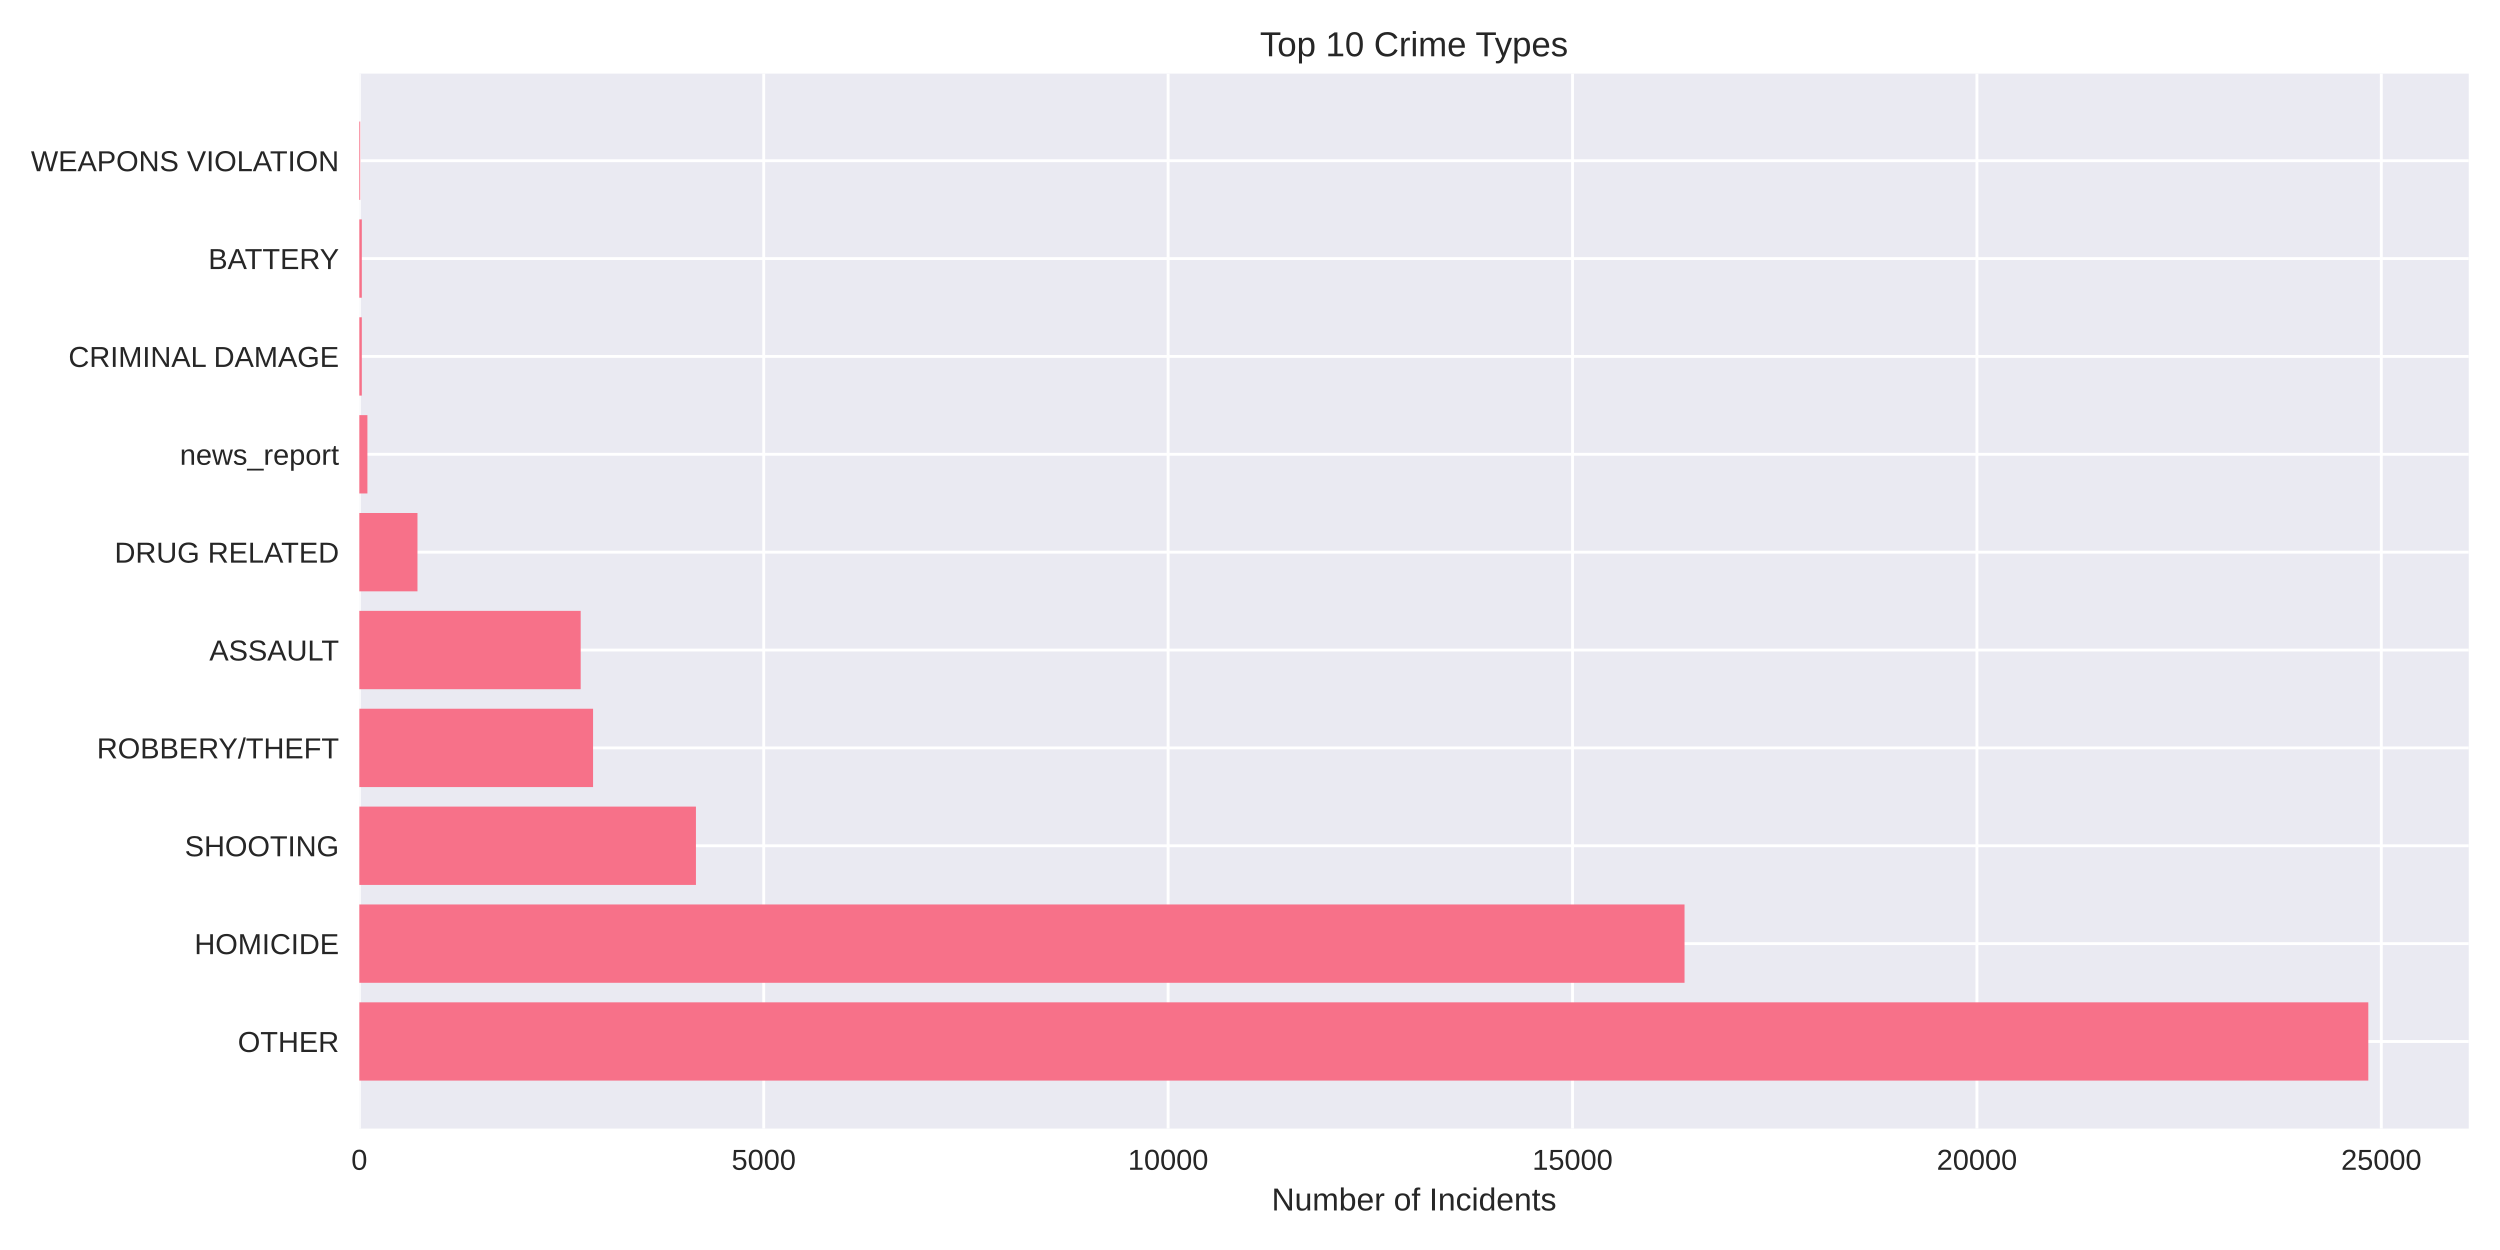
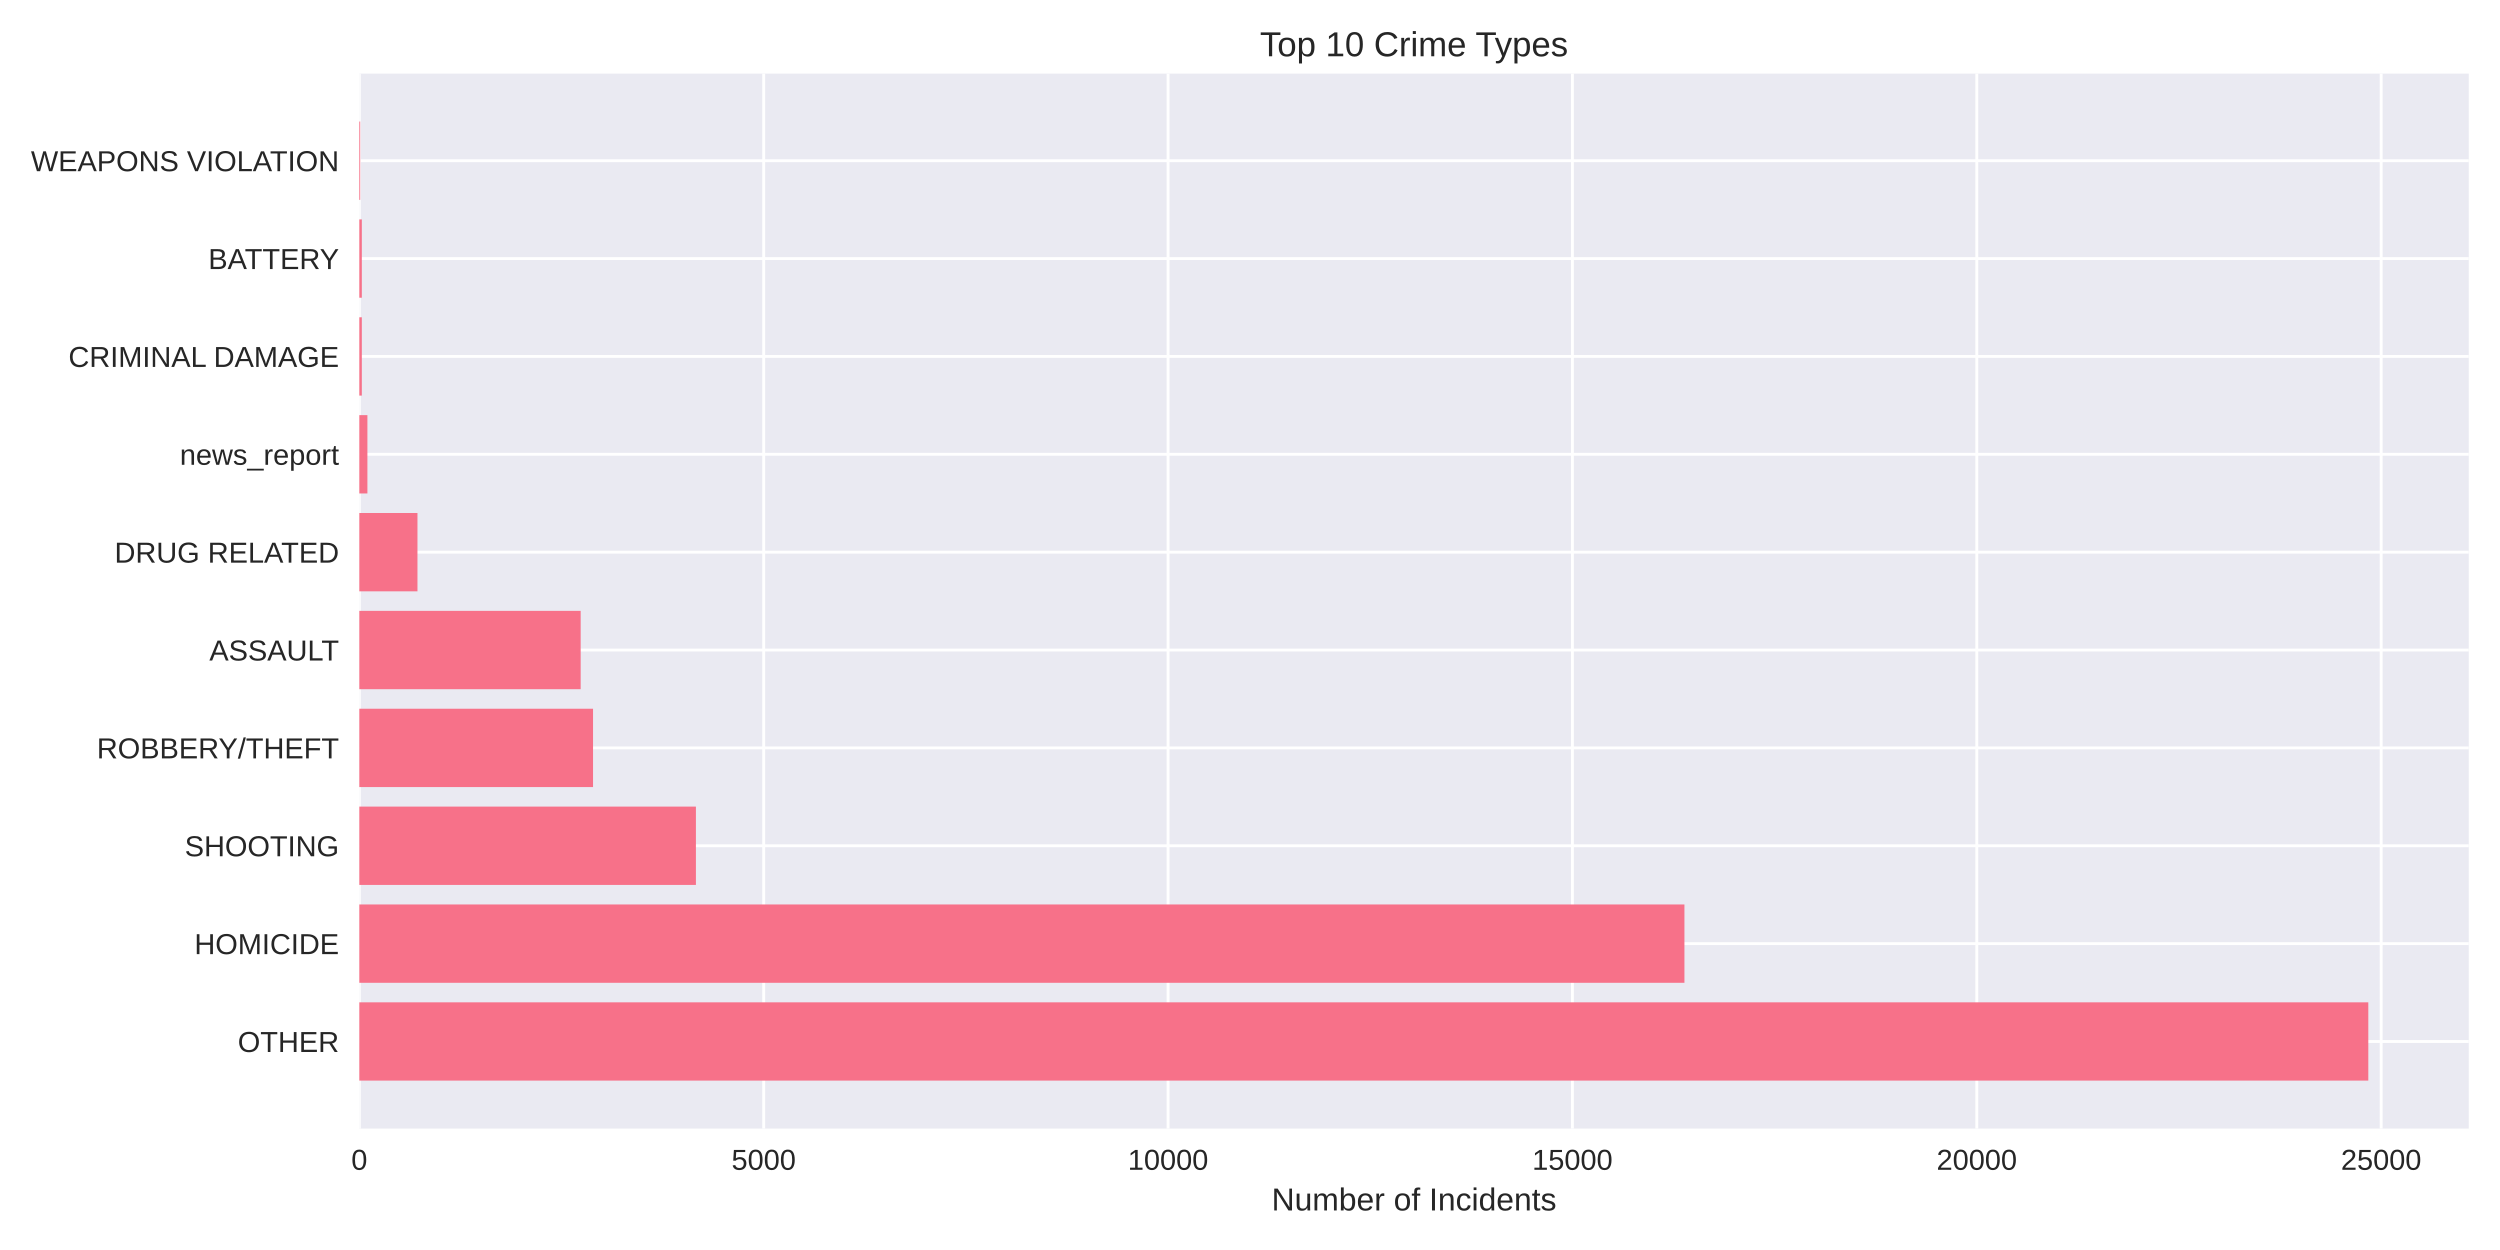
<svg xmlns="http://www.w3.org/2000/svg" width="864pt" height="432pt" viewBox="0 0 864 432" version="1.1">
  <defs>
    <style type="text/css">*{stroke-linejoin: round; stroke-linecap: butt}</style>
  </defs>
  <g id="figure_1">
    <g id="patch_1">
      <path d="M 0 432  L 864 432  L 864 0  L 0 0  z " style="fill: #ffffff" />
    </g>
    <g id="axes_1">
      <g id="patch_2">
        <path d="M 124.18 390.04  L 853.2 390.04  L 853.2 25.44  L 124.18 25.44  z " style="fill: #eaeaf2" />
      </g>
      <g id="matplotlib.axis_1">
        <g id="xtick_1">
          <g id="line2d_1">
-             <path d="M 124.18 390.04  L 124.18 25.44  " clip-path="url(#p9a193f10fb)" style="fill: none; stroke: #ffffff; stroke-linecap: round" />
+             <path d="M 124.18 390.04  L 124.18 25.44  " clip-path="url(#p1b7f6826c6)" style="fill: none; stroke: #ffffff; stroke-linecap: round" />
          </g>
          <g id="line2d_2" />
          <g id="text_1">
            <text style="fill: #262626; font: 10px 'Arial', 'Liberation Sans', 'DejaVu Sans', 'Bitstream Vera Sans', sans-serif; text-anchor: middle" x="124.18" y="404.287" transform="rotate(-0 124.18 404.2869)">0</text>
          </g>
        </g>
        <g id="xtick_2">
          <g id="line2d_3">
-             <path d="M 263.941 390.04  L 263.941 25.44  " clip-path="url(#p9a193f10fb)" style="fill: none; stroke: #ffffff; stroke-linecap: round" />
+             <path d="M 263.93 390.04  L 263.93 25.44  " clip-path="url(#p1b7f6826c6)" style="fill: none; stroke: #ffffff; stroke-linecap: round" />
          </g>
          <g id="line2d_4" />
          <g id="text_2">
-             <text style="fill: #262626; font: 10px 'Arial', 'Liberation Sans', 'DejaVu Sans', 'Bitstream Vera Sans', sans-serif; text-anchor: middle" x="263.941" y="404.287" transform="rotate(-0 263.941 404.2869)">5000</text>
+             <text style="fill: #262626; font: 10px 'Arial', 'Liberation Sans', 'DejaVu Sans', 'Bitstream Vera Sans', sans-serif; text-anchor: middle" x="263.93" y="404.287" transform="rotate(-0 263.9298 404.2869)">5000</text>
          </g>
        </g>
        <g id="xtick_3">
          <g id="line2d_5">
-             <path d="M 403.702 390.04  L 403.702 25.44  " clip-path="url(#p9a193f10fb)" style="fill: none; stroke: #ffffff; stroke-linecap: round" />
+             <path d="M 403.68 390.04  L 403.68 25.44  " clip-path="url(#p1b7f6826c6)" style="fill: none; stroke: #ffffff; stroke-linecap: round" />
          </g>
          <g id="line2d_6" />
          <g id="text_3">
-             <text style="fill: #262626; font: 10px 'Arial', 'Liberation Sans', 'DejaVu Sans', 'Bitstream Vera Sans', sans-serif; text-anchor: middle" x="403.702" y="404.287" transform="rotate(-0 403.702 404.2869)">10000</text>
+             <text style="fill: #262626; font: 10px 'Arial', 'Liberation Sans', 'DejaVu Sans', 'Bitstream Vera Sans', sans-serif; text-anchor: middle" x="403.68" y="404.287" transform="rotate(-0 403.6795 404.2869)">10000</text>
          </g>
        </g>
        <g id="xtick_4">
          <g id="line2d_7">
-             <path d="M 543.463 390.04  L 543.463 25.44  " clip-path="url(#p9a193f10fb)" style="fill: none; stroke: #ffffff; stroke-linecap: round" />
+             <path d="M 543.429 390.04  L 543.429 25.44  " clip-path="url(#p1b7f6826c6)" style="fill: none; stroke: #ffffff; stroke-linecap: round" />
          </g>
          <g id="line2d_8" />
          <g id="text_4">
-             <text style="fill: #262626; font: 10px 'Arial', 'Liberation Sans', 'DejaVu Sans', 'Bitstream Vera Sans', sans-serif; text-anchor: middle" x="543.463" y="404.287" transform="rotate(-0 543.463 404.2869)">15000</text>
+             <text style="fill: #262626; font: 10px 'Arial', 'Liberation Sans', 'DejaVu Sans', 'Bitstream Vera Sans', sans-serif; text-anchor: middle" x="543.429" y="404.287" transform="rotate(-0 543.4293 404.2869)">15000</text>
          </g>
        </g>
        <g id="xtick_5">
          <g id="line2d_9">
-             <path d="M 683.224 390.04  L 683.224 25.44  " clip-path="url(#p9a193f10fb)" style="fill: none; stroke: #ffffff; stroke-linecap: round" />
+             <path d="M 683.179 390.04  L 683.179 25.44  " clip-path="url(#p1b7f6826c6)" style="fill: none; stroke: #ffffff; stroke-linecap: round" />
          </g>
          <g id="line2d_10" />
          <g id="text_5">
-             <text style="fill: #262626; font: 10px 'Arial', 'Liberation Sans', 'DejaVu Sans', 'Bitstream Vera Sans', sans-serif; text-anchor: middle" x="683.224" y="404.287" transform="rotate(-0 683.2241 404.2869)">20000</text>
+             <text style="fill: #262626; font: 10px 'Arial', 'Liberation Sans', 'DejaVu Sans', 'Bitstream Vera Sans', sans-serif; text-anchor: middle" x="683.179" y="404.287" transform="rotate(-0 683.179 404.2869)">20000</text>
          </g>
        </g>
        <g id="xtick_6">
          <g id="line2d_11">
-             <path d="M 822.985 390.04  L 822.985 25.44  " clip-path="url(#p9a193f10fb)" style="fill: none; stroke: #ffffff; stroke-linecap: round" />
+             <path d="M 822.929 390.04  L 822.929 25.44  " clip-path="url(#p1b7f6826c6)" style="fill: none; stroke: #ffffff; stroke-linecap: round" />
          </g>
          <g id="line2d_12" />
          <g id="text_6">
-             <text style="fill: #262626; font: 10px 'Arial', 'Liberation Sans', 'DejaVu Sans', 'Bitstream Vera Sans', sans-serif; text-anchor: middle" x="822.985" y="404.287" transform="rotate(-0 822.9851 404.2869)">25000</text>
+             <text style="fill: #262626; font: 10px 'Arial', 'Liberation Sans', 'DejaVu Sans', 'Bitstream Vera Sans', sans-serif; text-anchor: middle" x="822.929" y="404.287" transform="rotate(-0 822.9288 404.2869)">25000</text>
          </g>
        </g>
        <g id="text_7">
          <text style="fill: #262626; font: 11px 'Arial', 'Liberation Sans', 'DejaVu Sans', 'Bitstream Vera Sans', sans-serif; text-anchor: middle" x="488.69" y="418.333" transform="rotate(-0 488.69 418.3334)">Number of Incidents</text>
        </g>
      </g>
      <g id="matplotlib.axis_2">
        <g id="ytick_1">
          <g id="line2d_13">
-             <path d="M 124.18 359.939  L 853.2 359.939  " clip-path="url(#p9a193f10fb)" style="fill: none; stroke: #ffffff; stroke-linecap: round" />
+             <path d="M 124.18 359.939  L 853.2 359.939  " clip-path="url(#p1b7f6826c6)" style="fill: none; stroke: #ffffff; stroke-linecap: round" />
          </g>
          <g id="line2d_14" />
          <g id="text_8">
            <text style="fill: #262626; font: 10px 'Arial', 'Liberation Sans', 'DejaVu Sans', 'Bitstream Vera Sans', sans-serif; text-anchor: end" x="117.18" y="363.562" transform="rotate(-0 117.18 363.562)">OTHER</text>
          </g>
        </g>
        <g id="ytick_2">
          <g id="line2d_15">
-             <path d="M 124.18 326.117  L 853.2 326.117  " clip-path="url(#p9a193f10fb)" style="fill: none; stroke: #ffffff; stroke-linecap: round" />
+             <path d="M 124.18 326.117  L 853.2 326.117  " clip-path="url(#p1b7f6826c6)" style="fill: none; stroke: #ffffff; stroke-linecap: round" />
          </g>
          <g id="line2d_16" />
          <g id="text_9">
            <text style="fill: #262626; font: 10px 'Arial', 'Liberation Sans', 'DejaVu Sans', 'Bitstream Vera Sans', sans-serif; text-anchor: end" x="117.18" y="329.74" transform="rotate(-0 117.18 329.7401)">HOMICIDE</text>
          </g>
        </g>
        <g id="ytick_3">
          <g id="line2d_17">
-             <path d="M 124.18 292.295  L 853.2 292.295  " clip-path="url(#p9a193f10fb)" style="fill: none; stroke: #ffffff; stroke-linecap: round" />
+             <path d="M 124.18 292.295  L 853.2 292.295  " clip-path="url(#p1b7f6826c6)" style="fill: none; stroke: #ffffff; stroke-linecap: round" />
          </g>
          <g id="line2d_18" />
          <g id="text_10">
            <text style="fill: #262626; font: 10px 'Arial', 'Liberation Sans', 'DejaVu Sans', 'Bitstream Vera Sans', sans-serif; text-anchor: end" x="117.18" y="295.918" transform="rotate(-0 117.18 295.9182)">SHOOTING</text>
          </g>
        </g>
        <g id="ytick_4">
          <g id="line2d_19">
-             <path d="M 124.18 258.473  L 853.2 258.473  " clip-path="url(#p9a193f10fb)" style="fill: none; stroke: #ffffff; stroke-linecap: round" />
+             <path d="M 124.18 258.473  L 853.2 258.473  " clip-path="url(#p1b7f6826c6)" style="fill: none; stroke: #ffffff; stroke-linecap: round" />
          </g>
          <g id="line2d_20" />
          <g id="text_11">
            <text style="fill: #262626; font: 10px 'Arial', 'Liberation Sans', 'DejaVu Sans', 'Bitstream Vera Sans', sans-serif; text-anchor: end" x="117.18" y="262.096" transform="rotate(-0 117.18 262.0963)">ROBBERY/THEFT</text>
          </g>
        </g>
        <g id="ytick_5">
          <g id="line2d_21">
-             <path d="M 124.18 224.651  L 853.2 224.651  " clip-path="url(#p9a193f10fb)" style="fill: none; stroke: #ffffff; stroke-linecap: round" />
+             <path d="M 124.18 224.651  L 853.2 224.651  " clip-path="url(#p1b7f6826c6)" style="fill: none; stroke: #ffffff; stroke-linecap: round" />
          </g>
          <g id="line2d_22" />
          <g id="text_12">
            <text style="fill: #262626; font: 10px 'Arial', 'Liberation Sans', 'DejaVu Sans', 'Bitstream Vera Sans', sans-serif; text-anchor: end" x="117.18" y="228.274" transform="rotate(-0 117.18 228.2744)">ASSAULT</text>
          </g>
        </g>
        <g id="ytick_6">
          <g id="line2d_23">
-             <path d="M 124.18 190.829  L 853.2 190.829  " clip-path="url(#p9a193f10fb)" style="fill: none; stroke: #ffffff; stroke-linecap: round" />
+             <path d="M 124.18 190.829  L 853.2 190.829  " clip-path="url(#p1b7f6826c6)" style="fill: none; stroke: #ffffff; stroke-linecap: round" />
          </g>
          <g id="line2d_24" />
          <g id="text_13">
            <text style="fill: #262626; font: 10px 'Arial', 'Liberation Sans', 'DejaVu Sans', 'Bitstream Vera Sans', sans-serif; text-anchor: end" x="117.18" y="194.452" transform="rotate(-0 117.18 194.4525)">DRUG RELATED</text>
          </g>
        </g>
        <g id="ytick_7">
          <g id="line2d_25">
-             <path d="M 124.18 157.007  L 853.2 157.007  " clip-path="url(#p9a193f10fb)" style="fill: none; stroke: #ffffff; stroke-linecap: round" />
+             <path d="M 124.18 157.007  L 853.2 157.007  " clip-path="url(#p1b7f6826c6)" style="fill: none; stroke: #ffffff; stroke-linecap: round" />
          </g>
          <g id="line2d_26" />
          <g id="text_14">
            <text style="fill: #262626; font: 10px 'Arial', 'Liberation Sans', 'DejaVu Sans', 'Bitstream Vera Sans', sans-serif; text-anchor: end" x="117.18" y="160.631" transform="rotate(-0 117.18 160.6306)">news_report</text>
          </g>
        </g>
        <g id="ytick_8">
          <g id="line2d_27">
-             <path d="M 124.18 123.185  L 853.2 123.185  " clip-path="url(#p9a193f10fb)" style="fill: none; stroke: #ffffff; stroke-linecap: round" />
+             <path d="M 124.18 123.185  L 853.2 123.185  " clip-path="url(#p1b7f6826c6)" style="fill: none; stroke: #ffffff; stroke-linecap: round" />
          </g>
          <g id="line2d_28" />
          <g id="text_15">
            <text style="fill: #262626; font: 10px 'Arial', 'Liberation Sans', 'DejaVu Sans', 'Bitstream Vera Sans', sans-serif; text-anchor: end" x="117.18" y="126.809" transform="rotate(-0 117.18 126.8087)">CRIMINAL DAMAGE</text>
          </g>
        </g>
        <g id="ytick_9">
          <g id="line2d_29">
-             <path d="M 124.18 89.363  L 853.2 89.363  " clip-path="url(#p9a193f10fb)" style="fill: none; stroke: #ffffff; stroke-linecap: round" />
+             <path d="M 124.18 89.363  L 853.2 89.363  " clip-path="url(#p1b7f6826c6)" style="fill: none; stroke: #ffffff; stroke-linecap: round" />
          </g>
          <g id="line2d_30" />
          <g id="text_16">
            <text style="fill: #262626; font: 10px 'Arial', 'Liberation Sans', 'DejaVu Sans', 'Bitstream Vera Sans', sans-serif; text-anchor: end" x="117.18" y="92.987" transform="rotate(-0 117.18 92.98681)">BATTERY</text>
          </g>
        </g>
        <g id="ytick_10">
          <g id="line2d_31">
-             <path d="M 124.18 55.541  L 853.2 55.541  " clip-path="url(#p9a193f10fb)" style="fill: none; stroke: #ffffff; stroke-linecap: round" />
+             <path d="M 124.18 55.541  L 853.2 55.541  " clip-path="url(#p1b7f6826c6)" style="fill: none; stroke: #ffffff; stroke-linecap: round" />
          </g>
          <g id="line2d_32" />
          <g id="text_17">
            <text style="fill: #262626; font: 10px 'Arial', 'Liberation Sans', 'DejaVu Sans', 'Bitstream Vera Sans', sans-serif; text-anchor: end" x="117.18" y="59.165" transform="rotate(-0 117.18 59.16492)">WEAPONS VIOLATION</text>
          </g>
        </g>
      </g>
      <g id="patch_3">
-         <path d="M 124.18 373.467  L 818.485 373.467  L 818.485 346.41  L 124.18 346.41  z " clip-path="url(#p9a193f10fb)" style="fill: #f77189" />
+         <path d="M 124.18 373.467  L 818.485 373.467  L 818.485 346.41  L 124.18 346.41  z " clip-path="url(#p1b7f6826c6)" style="fill: #f77189" />
      </g>
      <g id="patch_4">
-         <path d="M 124.18 339.645  L 582.177 339.645  L 582.177 312.588  L 124.18 312.588  z " clip-path="url(#p9a193f10fb)" style="fill: #f77189" />
+         <path d="M 124.18 339.645  L 582.14 339.645  L 582.14 312.588  L 124.18 312.588  z " clip-path="url(#p1b7f6826c6)" style="fill: #f77189" />
      </g>
      <g id="patch_5">
-         <path d="M 124.18 305.823  L 240.517 305.823  L 240.517 278.766  L 124.18 278.766  z " clip-path="url(#p9a193f10fb)" style="fill: #f77189" />
+         <path d="M 124.18 305.823  L 240.508 305.823  L 240.508 278.766  L 124.18 278.766  z " clip-path="url(#p1b7f6826c6)" style="fill: #f77189" />
      </g>
      <g id="patch_6">
-         <path d="M 124.18 272.002  L 204.962 272.002  L 204.962 244.944  L 124.18 244.944  z " clip-path="url(#p9a193f10fb)" style="fill: #f77189" />
+         <path d="M 124.18 272.002  L 204.955 272.002  L 204.955 244.944  L 124.18 244.944  z " clip-path="url(#p1b7f6826c6)" style="fill: #f77189" />
      </g>
      <g id="patch_7">
-         <path d="M 124.18 238.18  L 200.685 238.18  L 200.685 211.122  L 124.18 211.122  z " clip-path="url(#p9a193f10fb)" style="fill: #f77189" />
+         <path d="M 124.18 238.18  L 200.679 238.18  L 200.679 211.122  L 124.18 211.122  z " clip-path="url(#p1b7f6826c6)" style="fill: #f77189" />
      </g>
      <g id="patch_8">
-         <path d="M 124.18 204.358  L 144.278 204.358  L 144.278 177.3  L 124.18 177.3  z " clip-path="url(#p9a193f10fb)" style="fill: #f77189" />
+         <path d="M 124.18 204.358  L 144.276 204.358  L 144.276 177.3  L 124.18 177.3  z " clip-path="url(#p1b7f6826c6)" style="fill: #f77189" />
      </g>
      <g id="patch_9">
-         <path d="M 124.18 170.536  L 126.975 170.536  L 126.975 143.478  L 124.18 143.478  z " clip-path="url(#p9a193f10fb)" style="fill: #f77189" />
+         <path d="M 124.18 170.536  L 126.975 170.536  L 126.975 143.478  L 124.18 143.478  z " clip-path="url(#p1b7f6826c6)" style="fill: #f77189" />
      </g>
      <g id="patch_10">
-         <path d="M 124.18 136.714  L 125.047 136.714  L 125.047 109.657  L 124.18 109.657  z " clip-path="url(#p9a193f10fb)" style="fill: #f77189" />
+         <path d="M 124.18 136.714  L 125.046 136.714  L 125.046 109.657  L 124.18 109.657  z " clip-path="url(#p1b7f6826c6)" style="fill: #f77189" />
      </g>
      <g id="patch_11">
-         <path d="M 124.18 102.892  L 125.047 102.892  L 125.047 75.835  L 124.18 75.835  z " clip-path="url(#p9a193f10fb)" style="fill: #f77189" />
+         <path d="M 124.18 102.892  L 125.046 102.892  L 125.046 75.835  L 124.18 75.835  z " clip-path="url(#p1b7f6826c6)" style="fill: #f77189" />
      </g>
      <g id="patch_12">
-         <path d="M 124.18 69.07  L 124.487 69.07  L 124.487 42.013  L 124.18 42.013  z " clip-path="url(#p9a193f10fb)" style="fill: #f77189" />
+         <path d="M 124.18 69.07  L 124.487 69.07  L 124.487 42.013  L 124.18 42.013  z " clip-path="url(#p1b7f6826c6)" style="fill: #f77189" />
      </g>
      <g id="patch_13">
        <path d="M 124.18 390.04  L 124.18 25.44  " style="fill: none" />
      </g>
      <g id="patch_14">
        <path d="M 853.2 390.04  L 853.2 25.44  " style="fill: none" />
      </g>
      <g id="patch_15">
        <path d="M 124.18 390.04  L 853.2 390.04  " style="fill: none" />
      </g>
      <g id="patch_16">
        <path d="M 124.18 25.44  L 853.2 25.44  " style="fill: none" />
      </g>
      <g id="text_18">
        <text style="fill: #262626; font: 12px 'Arial', 'Liberation Sans', 'DejaVu Sans', 'Bitstream Vera Sans', sans-serif; text-anchor: middle" x="488.69" y="19.44" transform="rotate(-0 488.69 19.44)">Top 10 Crime Types</text>
      </g>
    </g>
  </g>
  <defs>
-     <clipPath id="p9a193f10fb">
+     <clipPath id="p1b7f6826c6">
      <rect x="124.18" y="25.44" width="729.02" height="364.6" />
    </clipPath>
  </defs>
</svg>
